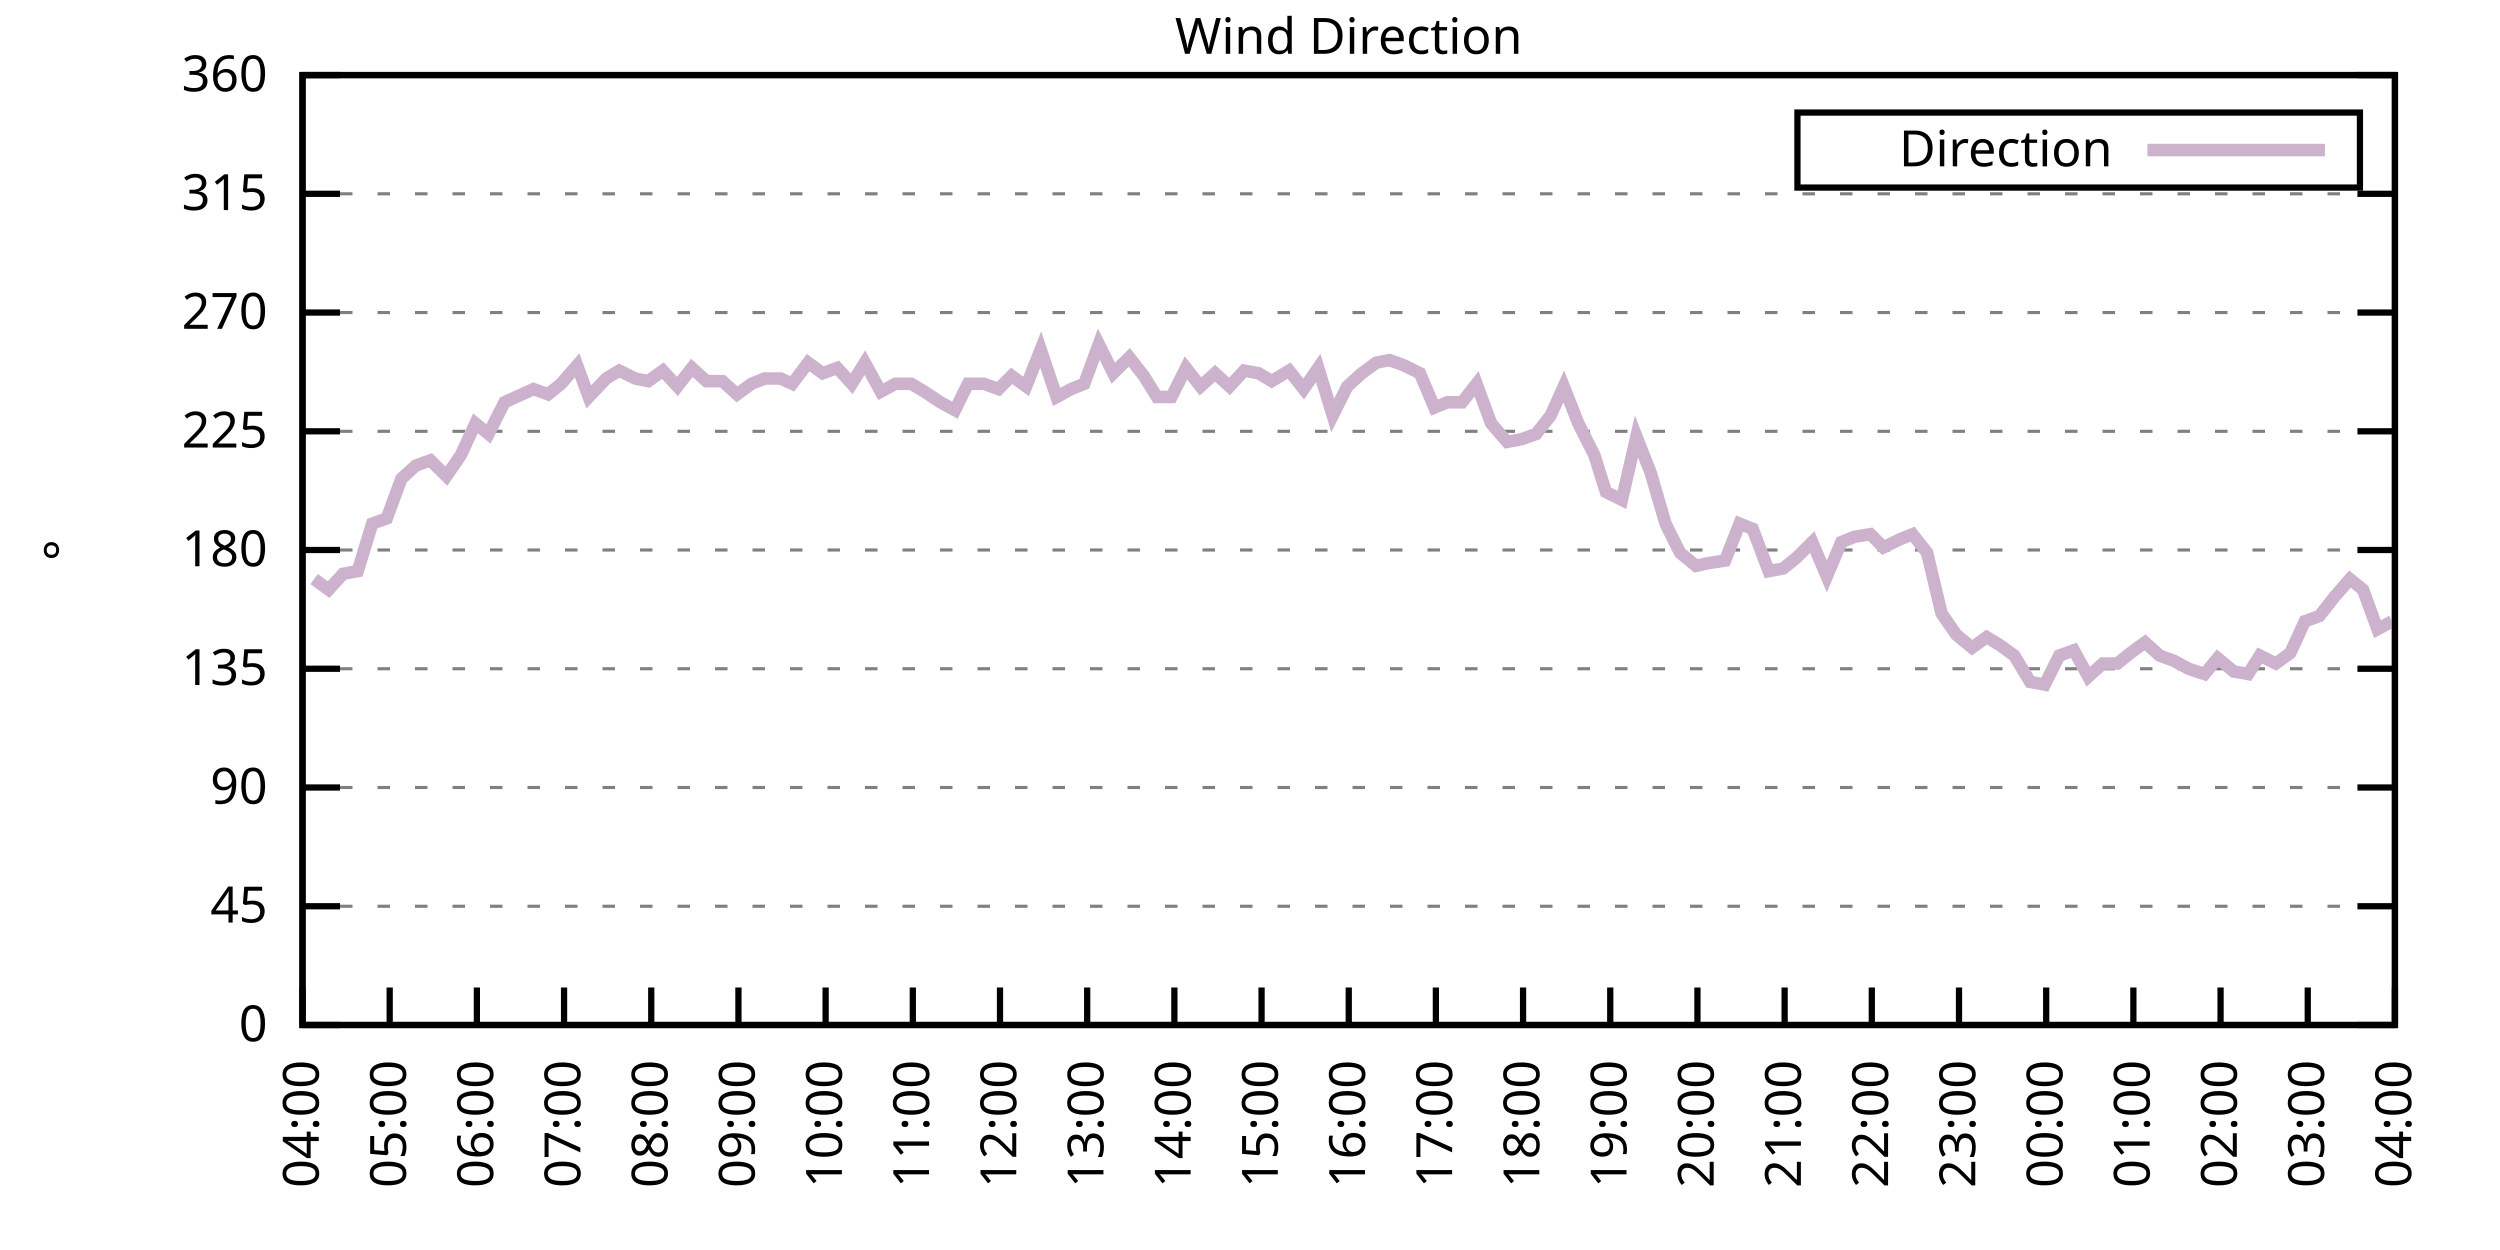
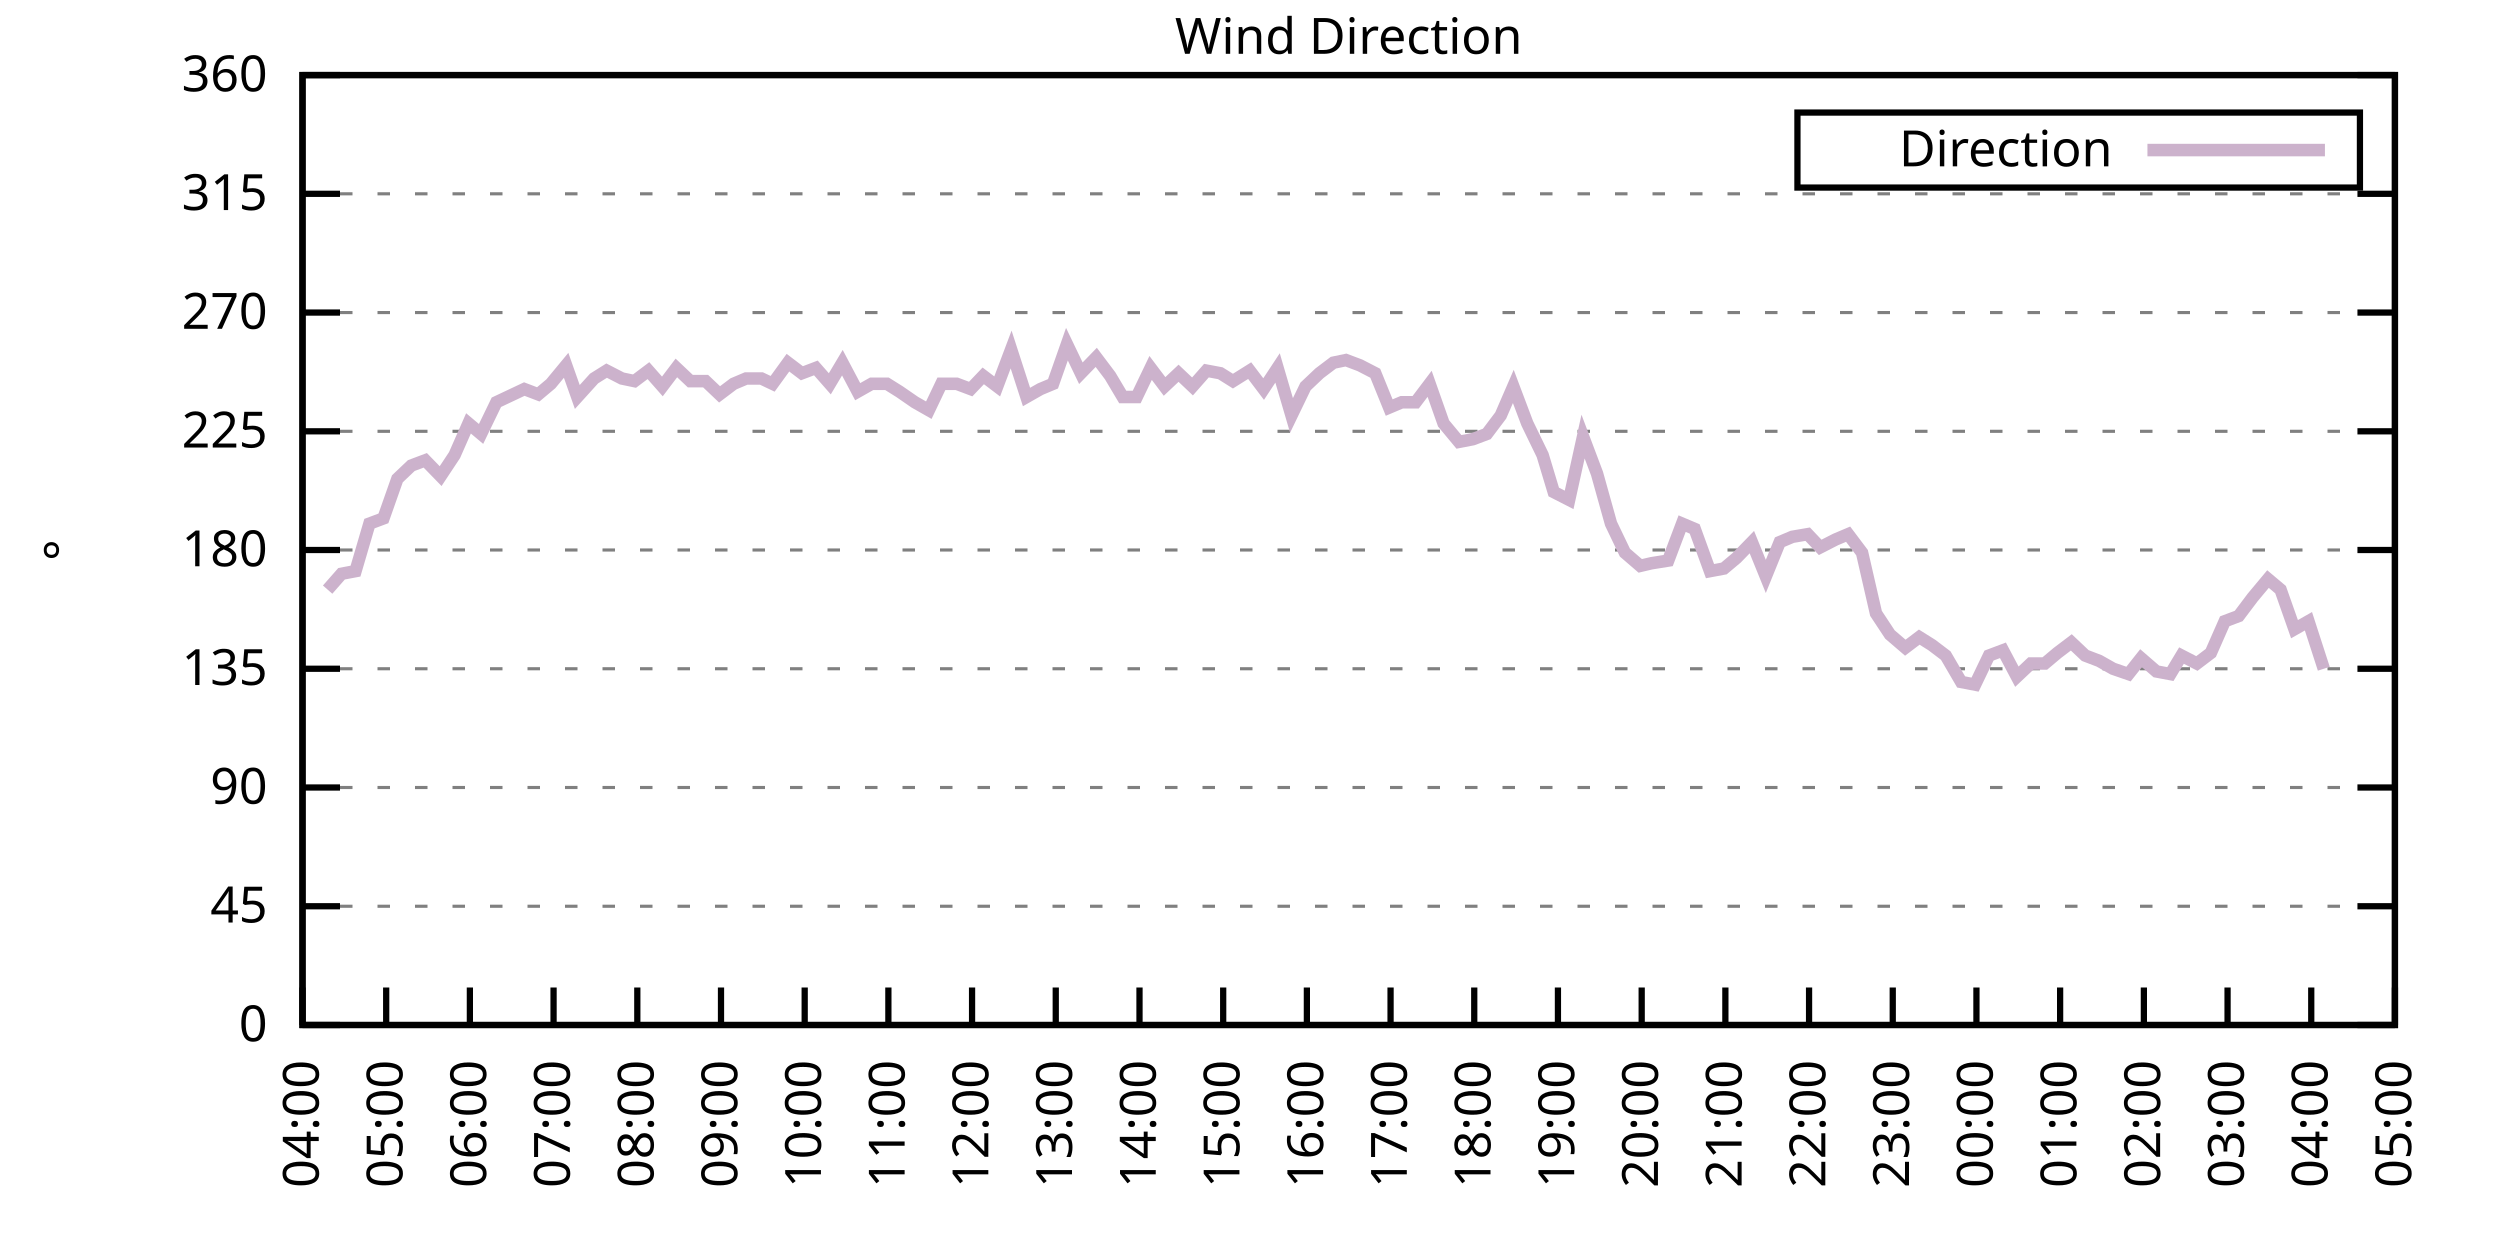
<svg xmlns="http://www.w3.org/2000/svg" xmlns:xlink="http://www.w3.org/1999/xlink" width="400" height="200" viewBox="0 0 400 200">
  <g id="gnuplot_canvas">
    <rect x="0" y="0" width="400" height="200" fill="none" />
    <defs>
      <circle id="gpDot" r="0.5" stroke-width="0.5" stroke="currentColor" />
      <path id="gpPt0" stroke-width="0.333" stroke="currentColor" d="M-1,0 h2 M0,-1 v2" />
      <path id="gpPt1" stroke-width="0.333" stroke="currentColor" d="M-1,-1 L1,1 M1,-1 L-1,1" />
      <path id="gpPt2" stroke-width="0.333" stroke="currentColor" d="M-1,0 L1,0 M0,-1 L0,1 M-1,-1 L1,1 M-1,1 L1,-1" />
      <rect id="gpPt3" stroke-width="0.333" stroke="currentColor" x="-1" y="-1" width="2" height="2" />
      <rect id="gpPt4" stroke-width="0.333" stroke="currentColor" fill="currentColor" x="-1" y="-1" width="2" height="2" />
      <circle id="gpPt5" stroke-width="0.333" stroke="currentColor" cx="0" cy="0" r="1" />
      <use xlink:href="#gpPt5" id="gpPt6" fill="currentColor" stroke="none" />
      <path id="gpPt7" stroke-width="0.333" stroke="currentColor" d="M0,-1.33 L-1.33,0.67 L1.33,0.67 z" />
      <use xlink:href="#gpPt7" id="gpPt8" fill="currentColor" stroke="none" />
      <use xlink:href="#gpPt7" id="gpPt9" stroke="currentColor" transform="rotate(180)" />
      <use xlink:href="#gpPt9" id="gpPt10" fill="currentColor" stroke="none" />
      <use xlink:href="#gpPt3" id="gpPt11" stroke="currentColor" transform="rotate(45)" />
      <use xlink:href="#gpPt11" id="gpPt12" fill="currentColor" stroke="none" />
      <path id="gpPt13" stroke-width="0.333" stroke="currentColor" d="M0,1.330 L1.265,0.411 L0.782,-1.067 L-0.782,-1.076 L-1.265,0.411 z" />
      <use xlink:href="#gpPt13" id="gpPt14" fill="currentColor" stroke="none" />
      <filter id="textbox" filterUnits="objectBoundingBox" x="0" y="0" height="1" width="1">
        <feFlood flood-color="white" flood-opacity="1" result="bgnd" />
        <feComposite in="SourceGraphic" in2="bgnd" operator="atop" />
      </filter>
      <filter id="greybox" filterUnits="objectBoundingBox" x="0" y="0" height="1" width="1">
        <feFlood flood-color="lightgrey" flood-opacity="1" result="grey" />
        <feComposite in="SourceGraphic" in2="grey" operator="atop" />
      </filter>
    </defs>
    <g fill="none" color="white" stroke="currentColor" stroke-width="1.00" stroke-linecap="butt" stroke-linejoin="miter">
</g>
    <g fill="none" color="black" stroke="currentColor" stroke-width="1.00" stroke-linecap="butt" stroke-linejoin="miter">
      <g stroke="none" shape-rendering="crispEdges">
        <polygon fill="rgb(255, 255, 255)" points="48.40,164.00 383.18,164.00 383.18,12.02 48.40,12.02 " />
      </g>
    </g>
    <g fill="none" color="black" stroke="currentColor" stroke-width="1.00" stroke-linecap="butt" stroke-linejoin="miter">
</g>
    <g fill="none" color="black" stroke="black" stroke-width="0.50" stroke-linecap="butt" stroke-linejoin="miter">
</g>
    <g fill="none" color="gray" stroke="currentColor" stroke-width="0.50" stroke-linecap="butt" stroke-linejoin="miter">
      <path stroke="gray" stroke-dasharray="2,4" class="gridline" d="M48.40,164.00 L383.19,164.00  " />
    </g>
    <g fill="none" color="gray" stroke="gray" stroke-width="1.00" stroke-linecap="butt" stroke-linejoin="miter">
</g>
    <g fill="none" color="black" stroke="currentColor" stroke-width="1.00" stroke-linecap="butt" stroke-linejoin="miter">
      <path stroke="black" d="M48.40,164.00 L54.40,164.00 M383.19,164.00 L377.19,164.00  " />
      <g transform="translate(42.80,166.60)" stroke="none" fill="black" font-family="Sans" font-size="8.00" text-anchor="end">
        <text>
          <tspan font-family="Sans"> 0</tspan>
        </text>
      </g>
    </g>
    <g fill="none" color="black" stroke="currentColor" stroke-width="1.00" stroke-linecap="butt" stroke-linejoin="miter">
</g>
    <g fill="none" color="black" stroke="black" stroke-width="0.50" stroke-linecap="butt" stroke-linejoin="miter">
</g>
    <g fill="none" color="gray" stroke="currentColor" stroke-width="0.50" stroke-linecap="butt" stroke-linejoin="miter">
      <path stroke="gray" stroke-dasharray="2,4" class="gridline" d="M48.40,145.00 L383.19,145.00  " />
    </g>
    <g fill="none" color="gray" stroke="gray" stroke-width="1.00" stroke-linecap="butt" stroke-linejoin="miter">
</g>
    <g fill="none" color="black" stroke="currentColor" stroke-width="1.00" stroke-linecap="butt" stroke-linejoin="miter">
      <path stroke="black" d="M48.40,145.00 L54.40,145.00 M383.19,145.00 L377.19,145.00  " />
      <g transform="translate(42.80,147.60)" stroke="none" fill="black" font-family="Sans" font-size="8.00" text-anchor="end">
        <text>
          <tspan font-family="Sans"> 45</tspan>
        </text>
      </g>
    </g>
    <g fill="none" color="black" stroke="currentColor" stroke-width="1.00" stroke-linecap="butt" stroke-linejoin="miter">
</g>
    <g fill="none" color="black" stroke="black" stroke-width="0.50" stroke-linecap="butt" stroke-linejoin="miter">
</g>
    <g fill="none" color="gray" stroke="currentColor" stroke-width="0.50" stroke-linecap="butt" stroke-linejoin="miter">
      <path stroke="gray" stroke-dasharray="2,4" class="gridline" d="M48.40,126.00 L383.19,126.00  " />
    </g>
    <g fill="none" color="gray" stroke="gray" stroke-width="1.00" stroke-linecap="butt" stroke-linejoin="miter">
</g>
    <g fill="none" color="black" stroke="currentColor" stroke-width="1.00" stroke-linecap="butt" stroke-linejoin="miter">
      <path stroke="black" d="M48.40,126.00 L54.40,126.00 M383.19,126.00 L377.19,126.00  " />
      <g transform="translate(42.80,128.60)" stroke="none" fill="black" font-family="Sans" font-size="8.00" text-anchor="end">
        <text>
          <tspan font-family="Sans"> 90</tspan>
        </text>
      </g>
    </g>
    <g fill="none" color="black" stroke="currentColor" stroke-width="1.00" stroke-linecap="butt" stroke-linejoin="miter">
</g>
    <g fill="none" color="black" stroke="black" stroke-width="0.50" stroke-linecap="butt" stroke-linejoin="miter">
</g>
    <g fill="none" color="gray" stroke="currentColor" stroke-width="0.50" stroke-linecap="butt" stroke-linejoin="miter">
      <path stroke="gray" stroke-dasharray="2,4" class="gridline" d="M48.40,107.00 L383.19,107.00  " />
    </g>
    <g fill="none" color="gray" stroke="gray" stroke-width="1.00" stroke-linecap="butt" stroke-linejoin="miter">
</g>
    <g fill="none" color="black" stroke="currentColor" stroke-width="1.00" stroke-linecap="butt" stroke-linejoin="miter">
      <path stroke="black" d="M48.40,107.00 L54.40,107.00 M383.19,107.00 L377.19,107.00  " />
      <g transform="translate(42.80,109.60)" stroke="none" fill="black" font-family="Sans" font-size="8.00" text-anchor="end">
        <text>
          <tspan font-family="Sans"> 135</tspan>
        </text>
      </g>
    </g>
    <g fill="none" color="black" stroke="currentColor" stroke-width="1.00" stroke-linecap="butt" stroke-linejoin="miter">
</g>
    <g fill="none" color="black" stroke="black" stroke-width="0.50" stroke-linecap="butt" stroke-linejoin="miter">
</g>
    <g fill="none" color="gray" stroke="currentColor" stroke-width="0.50" stroke-linecap="butt" stroke-linejoin="miter">
      <path stroke="gray" stroke-dasharray="2,4" class="gridline" d="M48.40,88.00 L383.19,88.00  " />
    </g>
    <g fill="none" color="gray" stroke="gray" stroke-width="1.00" stroke-linecap="butt" stroke-linejoin="miter">
</g>
    <g fill="none" color="black" stroke="currentColor" stroke-width="1.00" stroke-linecap="butt" stroke-linejoin="miter">
      <path stroke="black" d="M48.40,88.00 L54.40,88.00 M383.19,88.00 L377.19,88.00  " />
      <g transform="translate(42.80,90.60)" stroke="none" fill="black" font-family="Sans" font-size="8.00" text-anchor="end">
        <text>
          <tspan font-family="Sans"> 180</tspan>
        </text>
      </g>
    </g>
    <g fill="none" color="black" stroke="currentColor" stroke-width="1.00" stroke-linecap="butt" stroke-linejoin="miter">
</g>
    <g fill="none" color="black" stroke="black" stroke-width="0.50" stroke-linecap="butt" stroke-linejoin="miter">
</g>
    <g fill="none" color="gray" stroke="currentColor" stroke-width="0.50" stroke-linecap="butt" stroke-linejoin="miter">
      <path stroke="gray" stroke-dasharray="2,4" class="gridline" d="M48.40,69.01 L383.19,69.01  " />
    </g>
    <g fill="none" color="gray" stroke="gray" stroke-width="1.00" stroke-linecap="butt" stroke-linejoin="miter">
</g>
    <g fill="none" color="black" stroke="currentColor" stroke-width="1.00" stroke-linecap="butt" stroke-linejoin="miter">
      <path stroke="black" d="M48.40,69.01 L54.40,69.01 M383.19,69.01 L377.19,69.01  " />
      <g transform="translate(42.80,71.61)" stroke="none" fill="black" font-family="Sans" font-size="8.00" text-anchor="end">
        <text>
          <tspan font-family="Sans"> 225</tspan>
        </text>
      </g>
    </g>
    <g fill="none" color="black" stroke="currentColor" stroke-width="1.00" stroke-linecap="butt" stroke-linejoin="miter">
</g>
    <g fill="none" color="black" stroke="black" stroke-width="0.50" stroke-linecap="butt" stroke-linejoin="miter">
</g>
    <g fill="none" color="gray" stroke="currentColor" stroke-width="0.50" stroke-linecap="butt" stroke-linejoin="miter">
      <path stroke="gray" stroke-dasharray="2,4" class="gridline" d="M48.40,50.01 L383.19,50.01  " />
    </g>
    <g fill="none" color="gray" stroke="gray" stroke-width="1.00" stroke-linecap="butt" stroke-linejoin="miter">
</g>
    <g fill="none" color="black" stroke="currentColor" stroke-width="1.00" stroke-linecap="butt" stroke-linejoin="miter">
      <path stroke="black" d="M48.40,50.01 L54.40,50.01 M383.19,50.01 L377.19,50.01  " />
      <g transform="translate(42.80,52.61)" stroke="none" fill="black" font-family="Sans" font-size="8.00" text-anchor="end">
        <text>
          <tspan font-family="Sans"> 270</tspan>
        </text>
      </g>
    </g>
    <g fill="none" color="black" stroke="currentColor" stroke-width="1.00" stroke-linecap="butt" stroke-linejoin="miter">
</g>
    <g fill="none" color="black" stroke="black" stroke-width="0.50" stroke-linecap="butt" stroke-linejoin="miter">
</g>
    <g fill="none" color="gray" stroke="currentColor" stroke-width="0.50" stroke-linecap="butt" stroke-linejoin="miter">
      <path stroke="gray" stroke-dasharray="2,4" class="gridline" d="M48.40,31.01 L383.19,31.01  " />
    </g>
    <g fill="none" color="gray" stroke="gray" stroke-width="1.00" stroke-linecap="butt" stroke-linejoin="miter">
</g>
    <g fill="none" color="black" stroke="currentColor" stroke-width="1.00" stroke-linecap="butt" stroke-linejoin="miter">
      <path stroke="black" d="M48.40,31.01 L54.40,31.01 M383.19,31.01 L377.19,31.01  " />
      <g transform="translate(42.80,33.61)" stroke="none" fill="black" font-family="Sans" font-size="8.00" text-anchor="end">
        <text>
          <tspan font-family="Sans"> 315</tspan>
        </text>
      </g>
    </g>
    <g fill="none" color="black" stroke="currentColor" stroke-width="1.00" stroke-linecap="butt" stroke-linejoin="miter">
</g>
    <g fill="none" color="black" stroke="black" stroke-width="0.50" stroke-linecap="butt" stroke-linejoin="miter">
</g>
    <g fill="none" color="gray" stroke="currentColor" stroke-width="0.50" stroke-linecap="butt" stroke-linejoin="miter">
      <path stroke="gray" stroke-dasharray="2,4" class="gridline" d="M48.40,12.01 L383.19,12.01  " />
    </g>
    <g fill="none" color="gray" stroke="gray" stroke-width="1.00" stroke-linecap="butt" stroke-linejoin="miter">
</g>
    <g fill="none" color="black" stroke="currentColor" stroke-width="1.00" stroke-linecap="butt" stroke-linejoin="miter">
      <path stroke="black" d="M48.40,12.01 L54.40,12.01 M383.19,12.01 L377.19,12.01  " />
      <g transform="translate(42.80,14.61)" stroke="none" fill="black" font-family="Sans" font-size="8.00" text-anchor="end">
        <text>
          <tspan font-family="Sans"> 360</tspan>
        </text>
      </g>
    </g>
    <g fill="none" color="black" stroke="currentColor" stroke-width="1.00" stroke-linecap="butt" stroke-linejoin="miter">
      <path stroke="black" d="M48.40,164.00 L48.40,158.00  " />
      <g transform="translate(51.00,169.60) rotate(270.00)" stroke="none" fill="black" font-family="Sans" font-size="8.00" text-anchor="end">
        <text>
          <tspan font-family="Sans">04:00</tspan>
        </text>
      </g>
    </g>
    <g fill="none" color="black" stroke="currentColor" stroke-width="1.00" stroke-linecap="butt" stroke-linejoin="miter">
-       <path stroke="black" d="M62.35,164.00 L62.35,158.00  " />
-       <g transform="translate(64.95,169.60) rotate(270.00)" stroke="none" fill="black" font-family="Sans" font-size="8.00" text-anchor="end">
+       <path stroke="black" d="M61.79,164.00 L61.79,158.00  " />
+       <g transform="translate(64.39,169.60) rotate(270.00)" stroke="none" fill="black" font-family="Sans" font-size="8.00" text-anchor="end">
        <text>
          <tspan font-family="Sans">05:00</tspan>
        </text>
      </g>
    </g>
    <g fill="none" color="black" stroke="currentColor" stroke-width="1.00" stroke-linecap="butt" stroke-linejoin="miter">
-       <path stroke="black" d="M76.30,164.00 L76.30,158.00  " />
-       <g transform="translate(78.90,169.60) rotate(270.00)" stroke="none" fill="black" font-family="Sans" font-size="8.00" text-anchor="end">
+       <path stroke="black" d="M75.18,164.00 L75.18,158.00  " />
+       <g transform="translate(77.78,169.60) rotate(270.00)" stroke="none" fill="black" font-family="Sans" font-size="8.00" text-anchor="end">
        <text>
          <tspan font-family="Sans">06:00</tspan>
        </text>
      </g>
    </g>
    <g fill="none" color="black" stroke="currentColor" stroke-width="1.00" stroke-linecap="butt" stroke-linejoin="miter">
-       <path stroke="black" d="M90.25,164.00 L90.25,158.00  " />
-       <g transform="translate(92.85,169.60) rotate(270.00)" stroke="none" fill="black" font-family="Sans" font-size="8.00" text-anchor="end">
+       <path stroke="black" d="M88.57,164.00 L88.57,158.00  " />
+       <g transform="translate(91.17,169.60) rotate(270.00)" stroke="none" fill="black" font-family="Sans" font-size="8.00" text-anchor="end">
        <text>
          <tspan font-family="Sans">07:00</tspan>
        </text>
      </g>
    </g>
    <g fill="none" color="black" stroke="currentColor" stroke-width="1.00" stroke-linecap="butt" stroke-linejoin="miter">
-       <path stroke="black" d="M104.20,164.00 L104.20,158.00  " />
-       <g transform="translate(106.80,169.60) rotate(270.00)" stroke="none" fill="black" font-family="Sans" font-size="8.00" text-anchor="end">
+       <path stroke="black" d="M101.97,164.00 L101.97,158.00  " />
+       <g transform="translate(104.57,169.60) rotate(270.00)" stroke="none" fill="black" font-family="Sans" font-size="8.00" text-anchor="end">
        <text>
          <tspan font-family="Sans">08:00</tspan>
        </text>
      </g>
    </g>
    <g fill="none" color="black" stroke="currentColor" stroke-width="1.00" stroke-linecap="butt" stroke-linejoin="miter">
-       <path stroke="black" d="M118.15,164.00 L118.15,158.00  " />
-       <g transform="translate(120.75,169.60) rotate(270.00)" stroke="none" fill="black" font-family="Sans" font-size="8.00" text-anchor="end">
+       <path stroke="black" d="M115.36,164.00 L115.36,158.00  " />
+       <g transform="translate(117.96,169.60) rotate(270.00)" stroke="none" fill="black" font-family="Sans" font-size="8.00" text-anchor="end">
        <text>
          <tspan font-family="Sans">09:00</tspan>
        </text>
      </g>
    </g>
    <g fill="none" color="black" stroke="currentColor" stroke-width="1.00" stroke-linecap="butt" stroke-linejoin="miter">
-       <path stroke="black" d="M132.10,164.00 L132.10,158.00  " />
-       <g transform="translate(134.70,169.60) rotate(270.00)" stroke="none" fill="black" font-family="Sans" font-size="8.00" text-anchor="end">
+       <path stroke="black" d="M128.75,164.00 L128.75,158.00  " />
+       <g transform="translate(131.35,169.60) rotate(270.00)" stroke="none" fill="black" font-family="Sans" font-size="8.00" text-anchor="end">
        <text>
          <tspan font-family="Sans">10:00</tspan>
        </text>
      </g>
    </g>
    <g fill="none" color="black" stroke="currentColor" stroke-width="1.00" stroke-linecap="butt" stroke-linejoin="miter">
-       <path stroke="black" d="M146.05,164.00 L146.05,158.00  " />
-       <g transform="translate(148.65,169.60) rotate(270.00)" stroke="none" fill="black" font-family="Sans" font-size="8.00" text-anchor="end">
+       <path stroke="black" d="M142.14,164.00 L142.14,158.00  " />
+       <g transform="translate(144.74,169.60) rotate(270.00)" stroke="none" fill="black" font-family="Sans" font-size="8.00" text-anchor="end">
        <text>
          <tspan font-family="Sans">11:00</tspan>
        </text>
      </g>
    </g>
    <g fill="none" color="black" stroke="currentColor" stroke-width="1.00" stroke-linecap="butt" stroke-linejoin="miter">
-       <path stroke="black" d="M160.00,164.00 L160.00,158.00  " />
-       <g transform="translate(162.60,169.60) rotate(270.00)" stroke="none" fill="black" font-family="Sans" font-size="8.00" text-anchor="end">
+       <path stroke="black" d="M155.53,164.00 L155.53,158.00  " />
+       <g transform="translate(158.13,169.60) rotate(270.00)" stroke="none" fill="black" font-family="Sans" font-size="8.00" text-anchor="end">
        <text>
          <tspan font-family="Sans">12:00</tspan>
        </text>
      </g>
    </g>
    <g fill="none" color="black" stroke="currentColor" stroke-width="1.00" stroke-linecap="butt" stroke-linejoin="miter">
-       <path stroke="black" d="M173.95,164.00 L173.95,158.00  " />
-       <g transform="translate(176.55,169.60) rotate(270.00)" stroke="none" fill="black" font-family="Sans" font-size="8.00" text-anchor="end">
+       <path stroke="black" d="M168.92,164.00 L168.92,158.00  " />
+       <g transform="translate(171.52,169.60) rotate(270.00)" stroke="none" fill="black" font-family="Sans" font-size="8.00" text-anchor="end">
        <text>
          <tspan font-family="Sans">13:00</tspan>
        </text>
      </g>
    </g>
    <g fill="none" color="black" stroke="currentColor" stroke-width="1.00" stroke-linecap="butt" stroke-linejoin="miter">
-       <path stroke="black" d="M187.90,164.00 L187.90,158.00  " />
-       <g transform="translate(190.50,169.60) rotate(270.00)" stroke="none" fill="black" font-family="Sans" font-size="8.00" text-anchor="end">
+       <path stroke="black" d="M182.32,164.00 L182.32,158.00  " />
+       <g transform="translate(184.92,169.60) rotate(270.00)" stroke="none" fill="black" font-family="Sans" font-size="8.00" text-anchor="end">
        <text>
          <tspan font-family="Sans">14:00</tspan>
        </text>
      </g>
    </g>
    <g fill="none" color="black" stroke="currentColor" stroke-width="1.00" stroke-linecap="butt" stroke-linejoin="miter">
-       <path stroke="black" d="M201.85,164.00 L201.85,158.00  " />
-       <g transform="translate(204.45,169.60) rotate(270.00)" stroke="none" fill="black" font-family="Sans" font-size="8.00" text-anchor="end">
+       <path stroke="black" d="M195.71,164.00 L195.71,158.00  " />
+       <g transform="translate(198.31,169.60) rotate(270.00)" stroke="none" fill="black" font-family="Sans" font-size="8.00" text-anchor="end">
        <text>
          <tspan font-family="Sans">15:00</tspan>
        </text>
      </g>
    </g>
    <g fill="none" color="black" stroke="currentColor" stroke-width="1.00" stroke-linecap="butt" stroke-linejoin="miter">
-       <path stroke="black" d="M215.80,164.00 L215.80,158.00  " />
-       <g transform="translate(218.40,169.60) rotate(270.00)" stroke="none" fill="black" font-family="Sans" font-size="8.00" text-anchor="end">
+       <path stroke="black" d="M209.10,164.00 L209.10,158.00  " />
+       <g transform="translate(211.70,169.60) rotate(270.00)" stroke="none" fill="black" font-family="Sans" font-size="8.00" text-anchor="end">
        <text>
          <tspan font-family="Sans">16:00</tspan>
        </text>
      </g>
    </g>
    <g fill="none" color="black" stroke="currentColor" stroke-width="1.00" stroke-linecap="butt" stroke-linejoin="miter">
-       <path stroke="black" d="M229.74,164.00 L229.74,158.00  " />
-       <g transform="translate(232.34,169.60) rotate(270.00)" stroke="none" fill="black" font-family="Sans" font-size="8.00" text-anchor="end">
+       <path stroke="black" d="M222.49,164.00 L222.49,158.00  " />
+       <g transform="translate(225.09,169.60) rotate(270.00)" stroke="none" fill="black" font-family="Sans" font-size="8.00" text-anchor="end">
        <text>
          <tspan font-family="Sans">17:00</tspan>
        </text>
      </g>
    </g>
    <g fill="none" color="black" stroke="currentColor" stroke-width="1.00" stroke-linecap="butt" stroke-linejoin="miter">
-       <path stroke="black" d="M243.69,164.00 L243.69,158.00  " />
-       <g transform="translate(246.29,169.60) rotate(270.00)" stroke="none" fill="black" font-family="Sans" font-size="8.00" text-anchor="end">
+       <path stroke="black" d="M235.88,164.00 L235.88,158.00  " />
+       <g transform="translate(238.48,169.60) rotate(270.00)" stroke="none" fill="black" font-family="Sans" font-size="8.00" text-anchor="end">
        <text>
          <tspan font-family="Sans">18:00</tspan>
        </text>
      </g>
    </g>
    <g fill="none" color="black" stroke="currentColor" stroke-width="1.00" stroke-linecap="butt" stroke-linejoin="miter">
-       <path stroke="black" d="M257.64,164.00 L257.64,158.00  " />
-       <g transform="translate(260.24,169.60) rotate(270.00)" stroke="none" fill="black" font-family="Sans" font-size="8.00" text-anchor="end">
+       <path stroke="black" d="M249.27,164.00 L249.27,158.00  " />
+       <g transform="translate(251.87,169.60) rotate(270.00)" stroke="none" fill="black" font-family="Sans" font-size="8.00" text-anchor="end">
        <text>
          <tspan font-family="Sans">19:00</tspan>
        </text>
      </g>
    </g>
    <g fill="none" color="black" stroke="currentColor" stroke-width="1.00" stroke-linecap="butt" stroke-linejoin="miter">
-       <path stroke="black" d="M271.59,164.00 L271.59,158.00  " />
-       <g transform="translate(274.19,169.60) rotate(270.00)" stroke="none" fill="black" font-family="Sans" font-size="8.00" text-anchor="end">
+       <path stroke="black" d="M262.67,164.00 L262.67,158.00  " />
+       <g transform="translate(265.27,169.60) rotate(270.00)" stroke="none" fill="black" font-family="Sans" font-size="8.00" text-anchor="end">
        <text>
          <tspan font-family="Sans">20:00</tspan>
        </text>
      </g>
    </g>
    <g fill="none" color="black" stroke="currentColor" stroke-width="1.00" stroke-linecap="butt" stroke-linejoin="miter">
-       <path stroke="black" d="M285.54,164.00 L285.54,158.00  " />
-       <g transform="translate(288.14,169.60) rotate(270.00)" stroke="none" fill="black" font-family="Sans" font-size="8.00" text-anchor="end">
+       <path stroke="black" d="M276.06,164.00 L276.06,158.00  " />
+       <g transform="translate(278.66,169.60) rotate(270.00)" stroke="none" fill="black" font-family="Sans" font-size="8.00" text-anchor="end">
        <text>
          <tspan font-family="Sans">21:00</tspan>
        </text>
      </g>
    </g>
    <g fill="none" color="black" stroke="currentColor" stroke-width="1.00" stroke-linecap="butt" stroke-linejoin="miter">
-       <path stroke="black" d="M299.49,164.00 L299.49,158.00  " />
-       <g transform="translate(302.09,169.60) rotate(270.00)" stroke="none" fill="black" font-family="Sans" font-size="8.00" text-anchor="end">
+       <path stroke="black" d="M289.45,164.00 L289.45,158.00  " />
+       <g transform="translate(292.05,169.60) rotate(270.00)" stroke="none" fill="black" font-family="Sans" font-size="8.00" text-anchor="end">
        <text>
          <tspan font-family="Sans">22:00</tspan>
        </text>
      </g>
    </g>
    <g fill="none" color="black" stroke="currentColor" stroke-width="1.00" stroke-linecap="butt" stroke-linejoin="miter">
-       <path stroke="black" d="M313.44,164.00 L313.44,158.00  " />
-       <g transform="translate(316.04,169.60) rotate(270.00)" stroke="none" fill="black" font-family="Sans" font-size="8.00" text-anchor="end">
+       <path stroke="black" d="M302.84,164.00 L302.84,158.00  " />
+       <g transform="translate(305.44,169.60) rotate(270.00)" stroke="none" fill="black" font-family="Sans" font-size="8.00" text-anchor="end">
        <text>
          <tspan font-family="Sans">23:00</tspan>
        </text>
      </g>
    </g>
    <g fill="none" color="black" stroke="currentColor" stroke-width="1.00" stroke-linecap="butt" stroke-linejoin="miter">
-       <path stroke="black" d="M327.39,164.00 L327.39,158.00  " />
-       <g transform="translate(329.99,169.60) rotate(270.00)" stroke="none" fill="black" font-family="Sans" font-size="8.00" text-anchor="end">
+       <path stroke="black" d="M316.23,164.00 L316.23,158.00  " />
+       <g transform="translate(318.83,169.60) rotate(270.00)" stroke="none" fill="black" font-family="Sans" font-size="8.00" text-anchor="end">
        <text>
          <tspan font-family="Sans">00:00</tspan>
        </text>
      </g>
    </g>
    <g fill="none" color="black" stroke="currentColor" stroke-width="1.00" stroke-linecap="butt" stroke-linejoin="miter">
-       <path stroke="black" d="M341.34,164.00 L341.34,158.00  " />
-       <g transform="translate(343.94,169.60) rotate(270.00)" stroke="none" fill="black" font-family="Sans" font-size="8.00" text-anchor="end">
+       <path stroke="black" d="M329.62,164.00 L329.62,158.00  " />
+       <g transform="translate(332.22,169.60) rotate(270.00)" stroke="none" fill="black" font-family="Sans" font-size="8.00" text-anchor="end">
        <text>
          <tspan font-family="Sans">01:00</tspan>
        </text>
      </g>
    </g>
    <g fill="none" color="black" stroke="currentColor" stroke-width="1.00" stroke-linecap="butt" stroke-linejoin="miter">
-       <path stroke="black" d="M355.29,164.00 L355.29,158.00  " />
-       <g transform="translate(357.89,169.60) rotate(270.00)" stroke="none" fill="black" font-family="Sans" font-size="8.00" text-anchor="end">
+       <path stroke="black" d="M343.02,164.00 L343.02,158.00  " />
+       <g transform="translate(345.62,169.60) rotate(270.00)" stroke="none" fill="black" font-family="Sans" font-size="8.00" text-anchor="end">
        <text>
          <tspan font-family="Sans">02:00</tspan>
        </text>
      </g>
    </g>
    <g fill="none" color="black" stroke="currentColor" stroke-width="1.00" stroke-linecap="butt" stroke-linejoin="miter">
-       <path stroke="black" d="M369.24,164.00 L369.24,158.00  " />
-       <g transform="translate(371.84,169.60) rotate(270.00)" stroke="none" fill="black" font-family="Sans" font-size="8.00" text-anchor="end">
+       <path stroke="black" d="M356.41,164.00 L356.41,158.00  " />
+       <g transform="translate(359.01,169.60) rotate(270.00)" stroke="none" fill="black" font-family="Sans" font-size="8.00" text-anchor="end">
        <text>
          <tspan font-family="Sans">03:00</tspan>
+         </text>
+       </g>
+     </g>
+     <g fill="none" color="black" stroke="currentColor" stroke-width="1.00" stroke-linecap="butt" stroke-linejoin="miter">
+       <path stroke="black" d="M369.80,164.00 L369.80,158.00  " />
+       <g transform="translate(372.40,169.60) rotate(270.00)" stroke="none" fill="black" font-family="Sans" font-size="8.00" text-anchor="end">
+         <text>
+           <tspan font-family="Sans">04:00</tspan>
        </text>
      </g>
    </g>
    <g fill="none" color="black" stroke="currentColor" stroke-width="1.00" stroke-linecap="butt" stroke-linejoin="miter">
      <path stroke="black" d="M383.19,164.00 L383.19,158.00  " />
      <g transform="translate(385.79,169.60) rotate(270.00)" stroke="none" fill="black" font-family="Sans" font-size="8.00" text-anchor="end">
        <text>
-           <tspan font-family="Sans">04:00</tspan>
+           <tspan font-family="Sans">05:00</tspan>
        </text>
      </g>
    </g>
    <g fill="none" color="black" stroke="currentColor" stroke-width="1.00" stroke-linecap="butt" stroke-linejoin="miter">
</g>
    <g fill="none" color="black" stroke="currentColor" stroke-width="1.00" stroke-linecap="butt" stroke-linejoin="miter">
      <path stroke="black" d="M48.40,12.01 L48.40,164.00 L383.19,164.00 L383.19,12.01 L48.40,12.01 Z  " />
    </g>
    <g fill="none" color="black" stroke="currentColor" stroke-width="1.00" stroke-linecap="butt" stroke-linejoin="miter">
</g>
    <g fill="none" color="black" stroke="currentColor" stroke-width="1.00" stroke-linecap="butt" stroke-linejoin="miter">
      <path stroke="black" d="M287.59,30.01 L287.59,18.01 L377.59,18.01 L377.59,30.01 L287.59,30.01 Z  " />
    </g>
    <g id="Wind_direction_plot_1">
      <g fill="none" color="white" stroke="black" stroke-width="2.00" stroke-linecap="butt" stroke-linejoin="miter">
</g>
      <g fill="none" color="black" stroke="currentColor" stroke-width="2.00" stroke-linecap="butt" stroke-linejoin="miter">
        <g transform="translate(337.99,26.61)" stroke="none" fill="black" font-family="Sans" font-size="8.00" text-anchor="end">
          <text>
            <tspan font-family="Sans">Direction</tspan>
          </text>
        </g>
      </g>
      <g fill="none" color="black" stroke="currentColor" stroke-width="2.00" stroke-linecap="butt" stroke-linejoin="miter">
-         <path stroke="rgb(204, 178, 204)" d="M343.59,24.01 L371.99,24.01 M50.26,92.65 L52.58,94.34 L54.91,91.80 L57.23,91.38 L59.56,83.78 L61.88,82.94   L64.21,76.61 L66.53,74.49 L68.86,73.65 L71.42,76.18 L73.74,72.81 L76.07,67.74 L78.16,69.43 L80.72,64.36   L85.37,62.25 L87.69,63.10 L89.78,61.41 L92.34,58.45 L94.20,63.52 L96.99,60.56 L99.08,59.30 L101.64,60.56   L103.73,60.98 L106.06,59.30 L108.38,61.83 L110.71,58.87 L113.03,60.98 L115.59,60.98 L117.92,63.10 L120.24,61.41   L122.33,60.56 L124.89,60.56 L126.75,61.41 L129.31,58.03 L131.63,59.72 L133.96,58.87 L136.28,61.41 L138.37,58.03   L140.93,62.67 L143.26,61.41 L145.81,61.41 L147.91,62.67 L150.46,64.36 L152.79,65.63 L154.88,61.41 L157.44,61.41   L159.76,62.25 L161.86,60.14 L164.18,61.83 L166.51,55.92 L169.06,63.52 L171.39,62.25 L173.48,61.41 L175.81,55.07   L178.13,59.72 L180.69,57.18 L183.01,60.14 L185.11,63.52 L187.43,63.52 L189.76,58.87 L192.08,61.83 L194.41,59.72   L196.73,61.83 L199.06,59.30 L201.38,59.72 L203.47,60.98 L206.26,59.30 L208.59,62.25 L210.91,58.87 L213.24,66.47   L215.56,61.83 L217.89,59.72 L220.21,58.03 L222.30,57.61 L224.63,58.45 L227.19,59.72 L229.51,65.21 L231.60,64.36   L233.93,64.36 L236.25,61.41 L238.58,67.74 L241.14,70.70 L243.46,70.27 L245.79,69.43 L248.11,66.47 L250.20,61.83   L252.53,67.74 L255.09,72.81 L256.95,78.72 L259.50,79.98 L261.83,69.85 L264.15,75.76 L266.48,83.78 L268.80,88.43   L271.36,90.54 L273.22,90.12 L276.01,89.69 L278.34,83.78 L280.43,84.63 L282.99,91.38 L285.31,90.96 L287.40,89.27   L289.96,86.74 L292.29,92.23 L294.61,86.74 L296.70,85.89 L299.26,85.47 L301.35,87.58 L303.91,86.32 L306.00,85.47   L308.33,88.43 L310.65,98.14 L312.98,101.52 L315.53,103.63 L317.86,101.94 L319.95,103.20 L322.28,104.89 L324.83,109.11   L327.16,109.54 L329.48,104.89 L331.81,104.05 L334.13,108.27 L336.46,106.16 L338.78,106.16 L340.88,104.47 L343.20,102.78   L345.53,104.89 L347.85,105.74 L350.18,107.00 L352.73,107.85 L354.83,105.31 L357.38,107.43 L359.71,107.85 L361.57,104.89   L364.13,106.16 L366.45,104.47 L368.78,99.40 L371.10,98.56 L373.43,95.60 L375.98,92.65 L378.08,94.34 L380.40,100.67   L382.73,99.40  " />
+         <path stroke="rgb(204, 178, 204)" d="M343.59,24.01 L371.99,24.01 M52.42,94.34 L54.65,91.80 L56.88,91.38 L59.11,83.78 L61.35,82.94 L63.58,76.61   L65.81,74.49 L68.04,73.65 L70.50,76.18 L72.73,72.81 L74.96,67.74 L76.97,69.43 L79.42,64.36 L83.89,62.25   L86.12,63.10 L88.13,61.41 L90.58,58.45 L92.37,63.52 L95.05,60.56 L97.06,59.30 L99.51,60.56 L101.52,60.98   L103.75,59.30 L105.98,61.83 L108.22,58.87 L110.45,60.98 L112.90,60.98 L115.13,63.10 L117.37,61.41 L119.38,60.56   L121.83,60.56 L123.62,61.41 L126.07,58.03 L128.30,59.72 L130.54,58.87 L132.77,61.41 L134.78,58.03 L137.23,62.67   L139.46,61.41 L141.92,61.41 L143.93,62.67 L146.38,64.36 L148.61,65.63 L150.62,61.41 L153.08,61.41 L155.31,62.25   L157.32,60.14 L159.55,61.83 L161.78,55.92 L164.24,63.52 L166.47,62.25 L168.48,61.41 L170.71,55.07 L172.94,59.72   L175.40,57.18 L177.63,60.14 L179.64,63.52 L181.87,63.52 L184.10,58.87 L186.33,61.83 L188.57,59.72 L190.80,61.83   L193.03,59.30 L195.26,59.72 L197.27,60.98 L199.95,59.30 L202.18,62.25 L204.41,58.87 L206.64,66.47 L208.88,61.83   L211.11,59.72 L213.34,58.03 L215.35,57.61 L217.58,58.45 L220.04,59.72 L222.27,65.21 L224.28,64.36 L226.51,64.36   L228.74,61.41 L230.97,67.74 L233.43,70.70 L235.66,70.27 L237.89,69.43 L240.12,66.47 L242.13,61.83 L244.36,67.74   L246.82,72.81 L248.60,78.72 L251.06,79.98 L253.29,69.85 L255.52,75.76 L257.76,83.78 L259.99,88.43 L262.44,90.54   L264.23,90.12 L266.91,89.69 L269.14,83.78 L271.15,84.63 L273.60,91.38 L275.83,90.96 L277.84,89.27 L280.30,86.74   L282.53,92.23 L284.76,86.74 L286.77,85.89 L289.23,85.47 L291.23,87.58 L293.69,86.32 L295.70,85.47 L297.93,88.43   L300.16,98.14 L302.39,101.52 L304.85,103.63 L307.08,101.94 L309.09,103.20 L311.32,104.89 L313.78,109.11 L316.01,109.54   L318.24,104.89 L320.47,104.05 L322.70,108.27 L324.94,106.16 L327.17,106.16 L329.18,104.47 L331.41,102.78 L333.64,104.89   L335.87,105.74 L338.10,107.00 L340.56,107.85 L342.57,105.31 L345.02,107.43 L347.26,107.85 L349.04,104.89 L351.50,106.16   L353.73,104.47 L355.96,99.40 L358.19,98.56 L360.42,95.60 L362.88,92.65 L364.89,94.34 L367.12,100.67 L369.35,99.40   L371.81,107.00  " />
      </g>
    </g>
    <g fill="none" color="black" stroke="currentColor" stroke-width="2.00" stroke-linecap="butt" stroke-linejoin="miter">
</g>
    <g fill="none" color="black" stroke="black" stroke-width="1.00" stroke-linecap="butt" stroke-linejoin="miter">
</g>
    <g fill="none" color="black" stroke="currentColor" stroke-width="1.00" stroke-linecap="butt" stroke-linejoin="miter">
      <path stroke="black" d="M48.40,12.01 L48.40,164.00 L383.19,164.00 L383.19,12.01 L48.40,12.01 Z  " />
      <g transform="translate(12.80,88.01) rotate(270.00)" stroke="none" fill="black" font-family="Sans" font-size="8.00" text-anchor="middle">
        <text>
          <tspan font-family="Sans">°</tspan>
        </text>
      </g>
    </g>
    <g fill="none" color="black" stroke="currentColor" stroke-width="1.00" stroke-linecap="butt" stroke-linejoin="miter">
</g>
    <g fill="none" color="black" stroke="currentColor" stroke-width="1.00" stroke-linecap="butt" stroke-linejoin="miter">
      <g transform="translate(215.79,8.61)" stroke="none" fill="black" font-family="Sans" font-size="8.00" text-anchor="middle">
        <text>
          <tspan font-family="Sans">Wind Direction</tspan>
        </text>
      </g>
    </g>
    <g fill="none" color="black" stroke="currentColor" stroke-width="1.00" stroke-linecap="butt" stroke-linejoin="miter">
</g>
  </g>
</svg>
